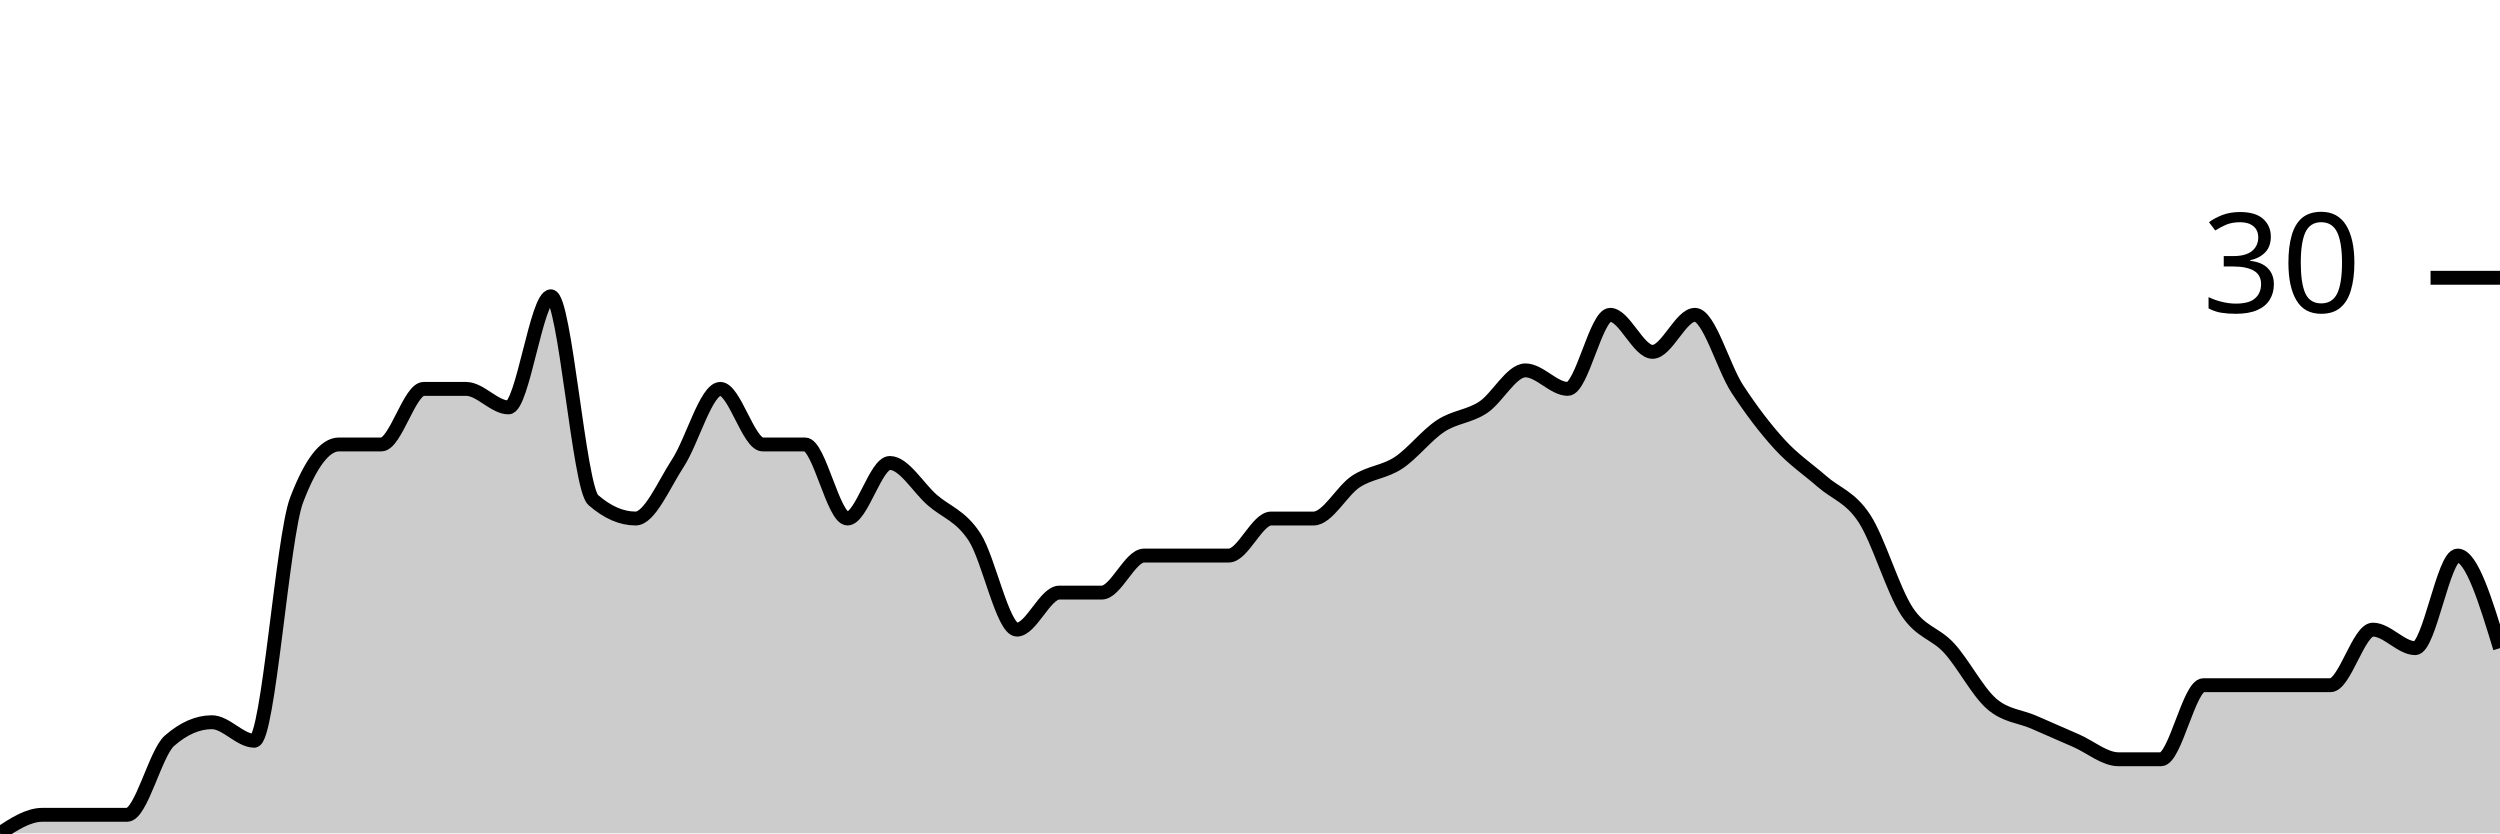
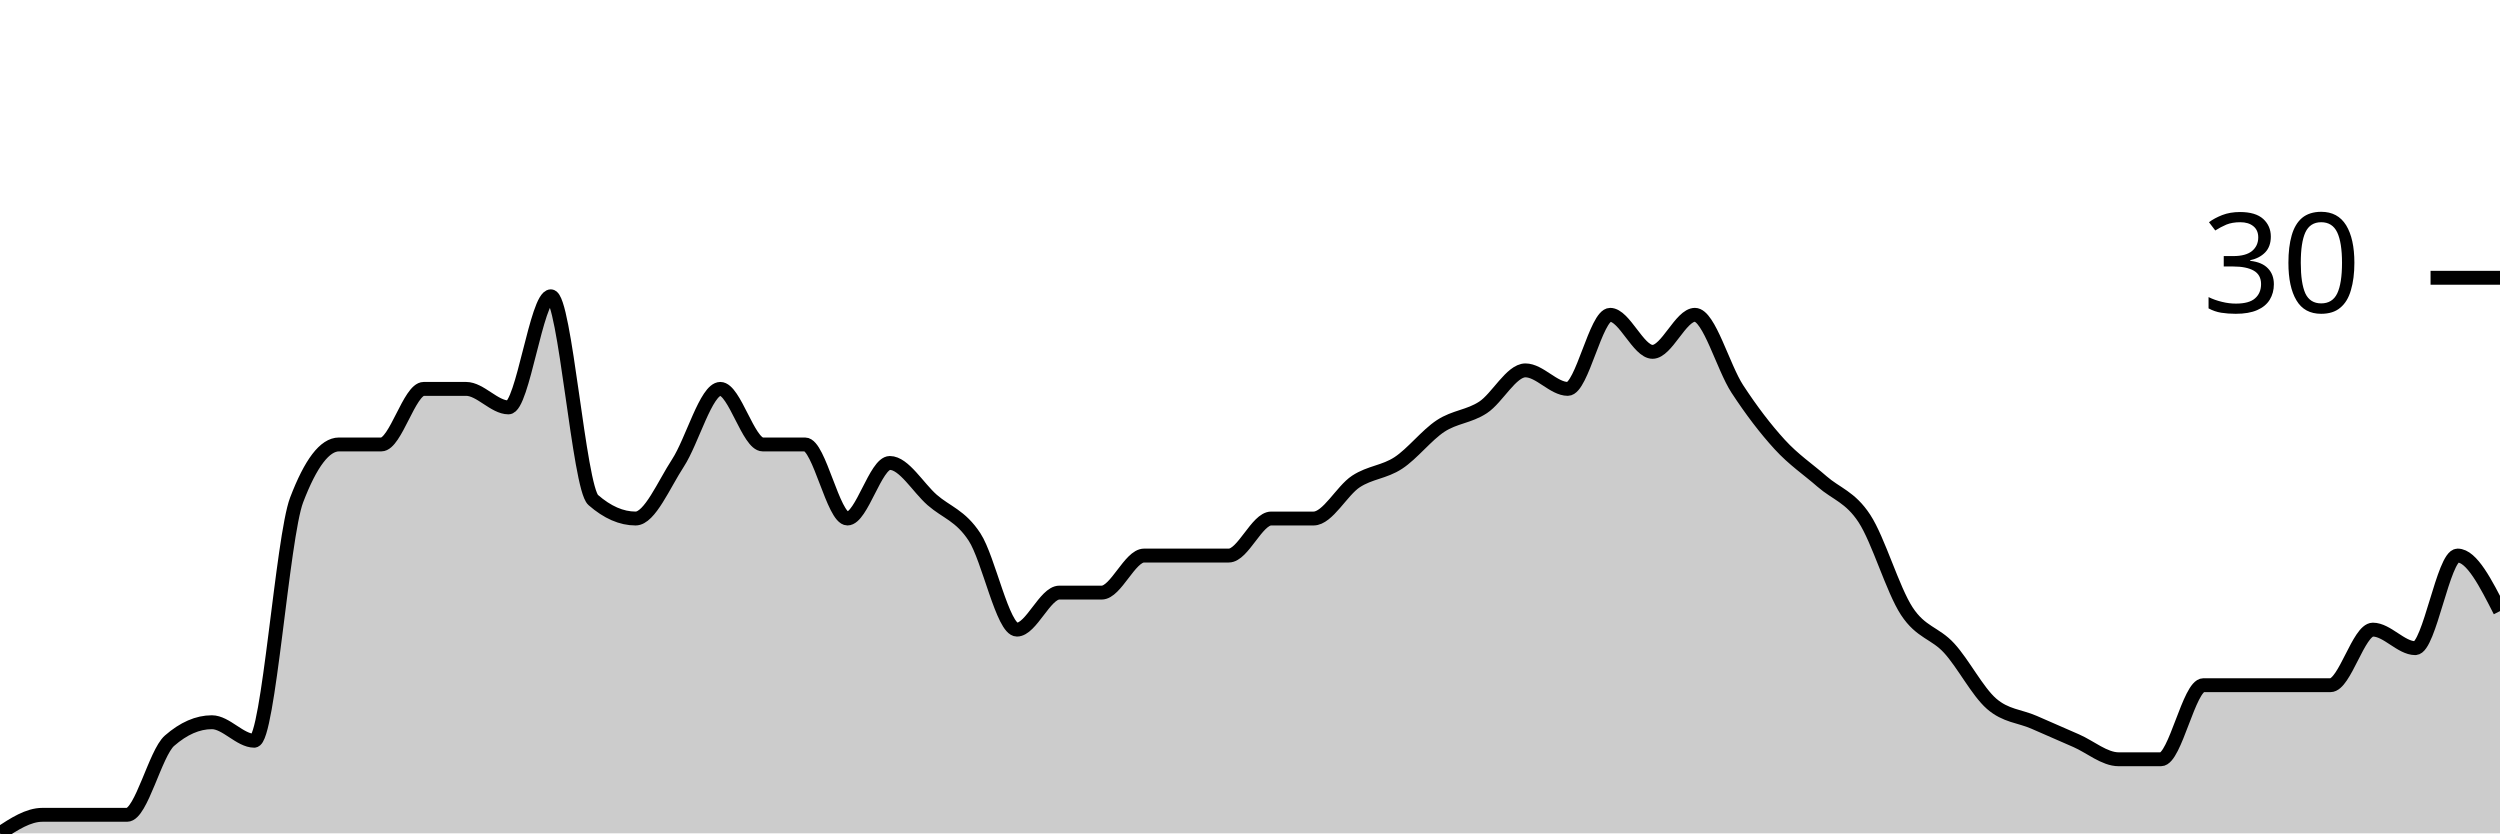
<svg xmlns="http://www.w3.org/2000/svg" viewBox="0 0 180 60">
  <g transform="translate(0,20)">
-     <path class="area" fill="rgba(0, 0, 0, 0.2)" d="M0,40C1.017,39.333,2.034,38.667,3.051,38.667C4.068,38.667,5.085,38.667,6.102,38.667C7.119,38.667,8.136,38.667,9.153,38.667C10.169,38.667,11.186,34.222,12.203,33.333C13.22,32.444,14.237,32,15.254,32C16.271,32,17.288,33.333,18.305,33.333C19.322,33.333,20.339,18.667,21.356,16C22.373,13.333,23.39,12,24.407,12C25.424,12,26.441,12,27.458,12C28.475,12,29.492,8,30.508,8C31.525,8,32.542,8,33.559,8C34.576,8,35.593,9.333,36.61,9.333C37.627,9.333,38.644,1.333,39.661,1.333C40.678,1.333,41.695,15.111,42.712,16C43.729,16.889,44.746,17.333,45.763,17.333C46.78,17.333,47.797,14.889,48.814,13.333C49.831,11.778,50.847,8,51.864,8C52.881,8,53.898,12,54.915,12C55.932,12,56.949,12,57.966,12C58.983,12,60,17.333,61.017,17.333C62.034,17.333,63.051,13.333,64.068,13.333C65.085,13.333,66.102,15.111,67.119,16C68.136,16.889,69.153,17.111,70.169,18.667C71.186,20.222,72.203,25.333,73.22,25.333C74.237,25.333,75.254,22.667,76.271,22.667C77.288,22.667,78.305,22.667,79.322,22.667C80.339,22.667,81.356,20,82.373,20C83.39,20,84.407,20,85.424,20C86.441,20,87.458,20,88.475,20C89.492,20,90.508,17.333,91.525,17.333C92.542,17.333,93.559,17.333,94.576,17.333C95.593,17.333,96.61,15.333,97.627,14.667C98.644,14,99.661,14,100.678,13.333C101.695,12.667,102.712,11.333,103.729,10.667C104.746,10,105.763,10,106.78,9.333C107.797,8.667,108.814,6.667,109.831,6.667C110.847,6.667,111.864,8,112.881,8C113.898,8,114.915,2.667,115.932,2.667C116.949,2.667,117.966,5.333,118.983,5.333C120,5.333,121.017,2.667,122.034,2.667C123.051,2.667,124.068,6.444,125.085,8C126.102,9.556,127.119,10.889,128.136,12C129.153,13.111,130.169,13.778,131.186,14.667C132.203,15.556,133.22,15.778,134.237,17.333C135.254,18.889,136.271,22.444,137.288,24C138.305,25.556,139.322,25.556,140.339,26.667C141.356,27.778,142.373,29.778,143.39,30.667C144.407,31.556,145.424,31.556,146.441,32C147.458,32.444,148.475,32.889,149.492,33.333C150.508,33.778,151.525,34.667,152.542,34.667C153.559,34.667,154.576,34.667,155.593,34.667C156.61,34.667,157.627,29.333,158.644,29.333C159.661,29.333,160.678,29.333,161.695,29.333C162.712,29.333,163.729,29.333,164.746,29.333C165.763,29.333,166.78,29.333,167.797,29.333C168.814,29.333,169.831,25.333,170.847,25.333C171.864,25.333,172.881,26.667,173.898,26.667C174.915,26.667,175.932,20,176.949,20C177.966,20,178.983,23.333,180,26.667L180,40C178.983,40,177.966,40,176.949,40C175.932,40,174.915,40,173.898,40C172.881,40,171.864,40,170.847,40C169.831,40,168.814,40,167.797,40C166.78,40,165.763,40,164.746,40C163.729,40,162.712,40,161.695,40C160.678,40,159.661,40,158.644,40C157.627,40,156.61,40,155.593,40C154.576,40,153.559,40,152.542,40C151.525,40,150.508,40,149.492,40C148.475,40,147.458,40,146.441,40C145.424,40,144.407,40,143.39,40C142.373,40,141.356,40,140.339,40C139.322,40,138.305,40,137.288,40C136.271,40,135.254,40,134.237,40C133.22,40,132.203,40,131.186,40C130.169,40,129.153,40,128.136,40C127.119,40,126.102,40,125.085,40C124.068,40,123.051,40,122.034,40C121.017,40,120,40,118.983,40C117.966,40,116.949,40,115.932,40C114.915,40,113.898,40,112.881,40C111.864,40,110.847,40,109.831,40C108.814,40,107.797,40,106.78,40C105.763,40,104.746,40,103.729,40C102.712,40,101.695,40,100.678,40C99.661,40,98.644,40,97.627,40C96.61,40,95.593,40,94.576,40C93.559,40,92.542,40,91.525,40C90.508,40,89.492,40,88.475,40C87.458,40,86.441,40,85.424,40C84.407,40,83.39,40,82.373,40C81.356,40,80.339,40,79.322,40C78.305,40,77.288,40,76.271,40C75.254,40,74.237,40,73.22,40C72.203,40,71.186,40,70.169,40C69.153,40,68.136,40,67.119,40C66.102,40,65.085,40,64.068,40C63.051,40,62.034,40,61.017,40C60,40,58.983,40,57.966,40C56.949,40,55.932,40,54.915,40C53.898,40,52.881,40,51.864,40C50.847,40,49.831,40,48.814,40C47.797,40,46.78,40,45.763,40C44.746,40,43.729,40,42.712,40C41.695,40,40.678,40,39.661,40C38.644,40,37.627,40,36.61,40C35.593,40,34.576,40,33.559,40C32.542,40,31.525,40,30.508,40C29.492,40,28.475,40,27.458,40C26.441,40,25.424,40,24.407,40C23.39,40,22.373,40,21.356,40C20.339,40,19.322,40,18.305,40C17.288,40,16.271,40,15.254,40C14.237,40,13.22,40,12.203,40C11.186,40,10.169,40,9.153,40C8.136,40,7.119,40,6.102,40C5.085,40,4.068,40,3.051,40C2.034,40,1.017,40,0,40Z" />
-     <path class="line" stroke="black" fill="none" d="M0,40C1.017,39.333,2.034,38.667,3.051,38.667C4.068,38.667,5.085,38.667,6.102,38.667C7.119,38.667,8.136,38.667,9.153,38.667C10.169,38.667,11.186,34.222,12.203,33.333C13.22,32.444,14.237,32,15.254,32C16.271,32,17.288,33.333,18.305,33.333C19.322,33.333,20.339,18.667,21.356,16C22.373,13.333,23.39,12,24.407,12C25.424,12,26.441,12,27.458,12C28.475,12,29.492,8,30.508,8C31.525,8,32.542,8,33.559,8C34.576,8,35.593,9.333,36.61,9.333C37.627,9.333,38.644,1.333,39.661,1.333C40.678,1.333,41.695,15.111,42.712,16C43.729,16.889,44.746,17.333,45.763,17.333C46.78,17.333,47.797,14.889,48.814,13.333C49.831,11.778,50.847,8,51.864,8C52.881,8,53.898,12,54.915,12C55.932,12,56.949,12,57.966,12C58.983,12,60,17.333,61.017,17.333C62.034,17.333,63.051,13.333,64.068,13.333C65.085,13.333,66.102,15.111,67.119,16C68.136,16.889,69.153,17.111,70.169,18.667C71.186,20.222,72.203,25.333,73.22,25.333C74.237,25.333,75.254,22.667,76.271,22.667C77.288,22.667,78.305,22.667,79.322,22.667C80.339,22.667,81.356,20,82.373,20C83.39,20,84.407,20,85.424,20C86.441,20,87.458,20,88.475,20C89.492,20,90.508,17.333,91.525,17.333C92.542,17.333,93.559,17.333,94.576,17.333C95.593,17.333,96.61,15.333,97.627,14.667C98.644,14,99.661,14,100.678,13.333C101.695,12.667,102.712,11.333,103.729,10.667C104.746,10,105.763,10,106.78,9.333C107.797,8.667,108.814,6.667,109.831,6.667C110.847,6.667,111.864,8,112.881,8C113.898,8,114.915,2.667,115.932,2.667C116.949,2.667,117.966,5.333,118.983,5.333C120,5.333,121.017,2.667,122.034,2.667C123.051,2.667,124.068,6.444,125.085,8C126.102,9.556,127.119,10.889,128.136,12C129.153,13.111,130.169,13.778,131.186,14.667C132.203,15.556,133.22,15.778,134.237,17.333C135.254,18.889,136.271,22.444,137.288,24C138.305,25.556,139.322,25.556,140.339,26.667C141.356,27.778,142.373,29.778,143.39,30.667C144.407,31.556,145.424,31.556,146.441,32C147.458,32.444,148.475,32.889,149.492,33.333C150.508,33.778,151.525,34.667,152.542,34.667C153.559,34.667,154.576,34.667,155.593,34.667C156.61,34.667,157.627,29.333,158.644,29.333C159.661,29.333,160.678,29.333,161.695,29.333C162.712,29.333,163.729,29.333,164.746,29.333C165.763,29.333,166.78,29.333,167.797,29.333C168.814,29.333,169.831,25.333,170.847,25.333C171.864,25.333,172.881,26.667,173.898,26.667C174.915,26.667,175.932,20,176.949,20C177.966,20,178.983,23.333,180,26.667" />
+     <path class="area" fill="rgba(0, 0, 0, 0.2)" d="M0,40C1.017,39.333,2.034,38.667,3.051,38.667C4.068,38.667,5.085,38.667,6.102,38.667C7.119,38.667,8.136,38.667,9.153,38.667C10.169,38.667,11.186,34.222,12.203,33.333C13.22,32.444,14.237,32,15.254,32C16.271,32,17.288,33.333,18.305,33.333C19.322,33.333,20.339,18.667,21.356,16C22.373,13.333,23.39,12,24.407,12C25.424,12,26.441,12,27.458,12C28.475,12,29.492,8,30.508,8C31.525,8,32.542,8,33.559,8C34.576,8,35.593,9.333,36.61,9.333C37.627,9.333,38.644,1.333,39.661,1.333C40.678,1.333,41.695,15.111,42.712,16C43.729,16.889,44.746,17.333,45.763,17.333C46.78,17.333,47.797,14.889,48.814,13.333C49.831,11.778,50.847,8,51.864,8C52.881,8,53.898,12,54.915,12C55.932,12,56.949,12,57.966,12C58.983,12,60,17.333,61.017,17.333C62.034,17.333,63.051,13.333,64.068,13.333C65.085,13.333,66.102,15.111,67.119,16C68.136,16.889,69.153,17.111,70.169,18.667C71.186,20.222,72.203,25.333,73.22,25.333C74.237,25.333,75.254,22.667,76.271,22.667C77.288,22.667,78.305,22.667,79.322,22.667C80.339,22.667,81.356,20,82.373,20C83.39,20,84.407,20,85.424,20C86.441,20,87.458,20,88.475,20C89.492,20,90.508,17.333,91.525,17.333C92.542,17.333,93.559,17.333,94.576,17.333C95.593,17.333,96.61,15.333,97.627,14.667C98.644,14,99.661,14,100.678,13.333C101.695,12.667,102.712,11.333,103.729,10.667C104.746,10,105.763,10,106.78,9.333C107.797,8.667,108.814,6.667,109.831,6.667C110.847,6.667,111.864,8,112.881,8C113.898,8,114.915,2.667,115.932,2.667C116.949,2.667,117.966,5.333,118.983,5.333C120,5.333,121.017,2.667,122.034,2.667C123.051,2.667,124.068,6.444,125.085,8C126.102,9.556,127.119,10.889,128.136,12C129.153,13.111,130.169,13.778,131.186,14.667C132.203,15.556,133.22,15.778,134.237,17.333C135.254,18.889,136.271,22.444,137.288,24C138.305,25.556,139.322,25.556,140.339,26.667C141.356,27.778,142.373,29.778,143.39,30.667C144.407,31.556,145.424,31.556,146.441,32C147.458,32.444,148.475,32.889,149.492,33.333C150.508,33.778,151.525,34.667,152.542,34.667C153.559,34.667,154.576,34.667,155.593,34.667C156.61,34.667,157.627,29.333,158.644,29.333C159.661,29.333,160.678,29.333,161.695,29.333C162.712,29.333,163.729,29.333,164.746,29.333C165.763,29.333,166.78,29.333,167.797,29.333C168.814,29.333,169.831,25.333,170.847,25.333C171.864,25.333,172.881,26.667,173.898,26.667C174.915,26.667,175.932,20,176.949,20C177.966,20,178.983,22,180,24L180,40C178.983,40,177.966,40,176.949,40C175.932,40,174.915,40,173.898,40C172.881,40,171.864,40,170.847,40C169.831,40,168.814,40,167.797,40C166.78,40,165.763,40,164.746,40C163.729,40,162.712,40,161.695,40C160.678,40,159.661,40,158.644,40C157.627,40,156.61,40,155.593,40C154.576,40,153.559,40,152.542,40C151.525,40,150.508,40,149.492,40C148.475,40,147.458,40,146.441,40C145.424,40,144.407,40,143.39,40C142.373,40,141.356,40,140.339,40C139.322,40,138.305,40,137.288,40C136.271,40,135.254,40,134.237,40C133.22,40,132.203,40,131.186,40C130.169,40,129.153,40,128.136,40C127.119,40,126.102,40,125.085,40C124.068,40,123.051,40,122.034,40C121.017,40,120,40,118.983,40C117.966,40,116.949,40,115.932,40C114.915,40,113.898,40,112.881,40C111.864,40,110.847,40,109.831,40C108.814,40,107.797,40,106.78,40C105.763,40,104.746,40,103.729,40C102.712,40,101.695,40,100.678,40C99.661,40,98.644,40,97.627,40C96.61,40,95.593,40,94.576,40C93.559,40,92.542,40,91.525,40C90.508,40,89.492,40,88.475,40C87.458,40,86.441,40,85.424,40C84.407,40,83.39,40,82.373,40C81.356,40,80.339,40,79.322,40C78.305,40,77.288,40,76.271,40C75.254,40,74.237,40,73.22,40C72.203,40,71.186,40,70.169,40C69.153,40,68.136,40,67.119,40C66.102,40,65.085,40,64.068,40C63.051,40,62.034,40,61.017,40C60,40,58.983,40,57.966,40C56.949,40,55.932,40,54.915,40C53.898,40,52.881,40,51.864,40C50.847,40,49.831,40,48.814,40C47.797,40,46.78,40,45.763,40C44.746,40,43.729,40,42.712,40C41.695,40,40.678,40,39.661,40C38.644,40,37.627,40,36.61,40C35.593,40,34.576,40,33.559,40C32.542,40,31.525,40,30.508,40C29.492,40,28.475,40,27.458,40C26.441,40,25.424,40,24.407,40C23.39,40,22.373,40,21.356,40C20.339,40,19.322,40,18.305,40C17.288,40,16.271,40,15.254,40C14.237,40,13.22,40,12.203,40C11.186,40,10.169,40,9.153,40C8.136,40,7.119,40,6.102,40C5.085,40,4.068,40,3.051,40C2.034,40,1.017,40,0,40Z" />
+     <path class="line" stroke="black" fill="none" d="M0,40C1.017,39.333,2.034,38.667,3.051,38.667C4.068,38.667,5.085,38.667,6.102,38.667C7.119,38.667,8.136,38.667,9.153,38.667C10.169,38.667,11.186,34.222,12.203,33.333C13.22,32.444,14.237,32,15.254,32C16.271,32,17.288,33.333,18.305,33.333C19.322,33.333,20.339,18.667,21.356,16C22.373,13.333,23.39,12,24.407,12C25.424,12,26.441,12,27.458,12C28.475,12,29.492,8,30.508,8C31.525,8,32.542,8,33.559,8C34.576,8,35.593,9.333,36.61,9.333C37.627,9.333,38.644,1.333,39.661,1.333C40.678,1.333,41.695,15.111,42.712,16C43.729,16.889,44.746,17.333,45.763,17.333C46.78,17.333,47.797,14.889,48.814,13.333C49.831,11.778,50.847,8,51.864,8C52.881,8,53.898,12,54.915,12C55.932,12,56.949,12,57.966,12C58.983,12,60,17.333,61.017,17.333C62.034,17.333,63.051,13.333,64.068,13.333C65.085,13.333,66.102,15.111,67.119,16C68.136,16.889,69.153,17.111,70.169,18.667C71.186,20.222,72.203,25.333,73.22,25.333C74.237,25.333,75.254,22.667,76.271,22.667C77.288,22.667,78.305,22.667,79.322,22.667C80.339,22.667,81.356,20,82.373,20C83.39,20,84.407,20,85.424,20C86.441,20,87.458,20,88.475,20C89.492,20,90.508,17.333,91.525,17.333C92.542,17.333,93.559,17.333,94.576,17.333C95.593,17.333,96.61,15.333,97.627,14.667C98.644,14,99.661,14,100.678,13.333C101.695,12.667,102.712,11.333,103.729,10.667C104.746,10,105.763,10,106.78,9.333C107.797,8.667,108.814,6.667,109.831,6.667C110.847,6.667,111.864,8,112.881,8C113.898,8,114.915,2.667,115.932,2.667C116.949,2.667,117.966,5.333,118.983,5.333C120,5.333,121.017,2.667,122.034,2.667C123.051,2.667,124.068,6.444,125.085,8C126.102,9.556,127.119,10.889,128.136,12C129.153,13.111,130.169,13.778,131.186,14.667C132.203,15.556,133.22,15.778,134.237,17.333C135.254,18.889,136.271,22.444,137.288,24C138.305,25.556,139.322,25.556,140.339,26.667C141.356,27.778,142.373,29.778,143.39,30.667C144.407,31.556,145.424,31.556,146.441,32C147.458,32.444,148.475,32.889,149.492,33.333C150.508,33.778,151.525,34.667,152.542,34.667C153.559,34.667,154.576,34.667,155.593,34.667C156.61,34.667,157.627,29.333,158.644,29.333C159.661,29.333,160.678,29.333,161.695,29.333C162.712,29.333,163.729,29.333,164.746,29.333C165.763,29.333,166.78,29.333,167.797,29.333C168.814,29.333,169.831,25.333,170.847,25.333C171.864,25.333,172.881,26.667,173.898,26.667C174.915,26.667,175.932,20,176.949,20C177.966,20,178.983,22,180,24" />
    <path class="axis-ceiling" stroke-width="1" stroke="black" fill="none" d="M175,0L180,0" />
    <text class="axis-ceiling-label" font-family="sans-serif" text-anchor="end" font-size="10px" x="170" y="2.5">30</text>
  </g>
</svg>
